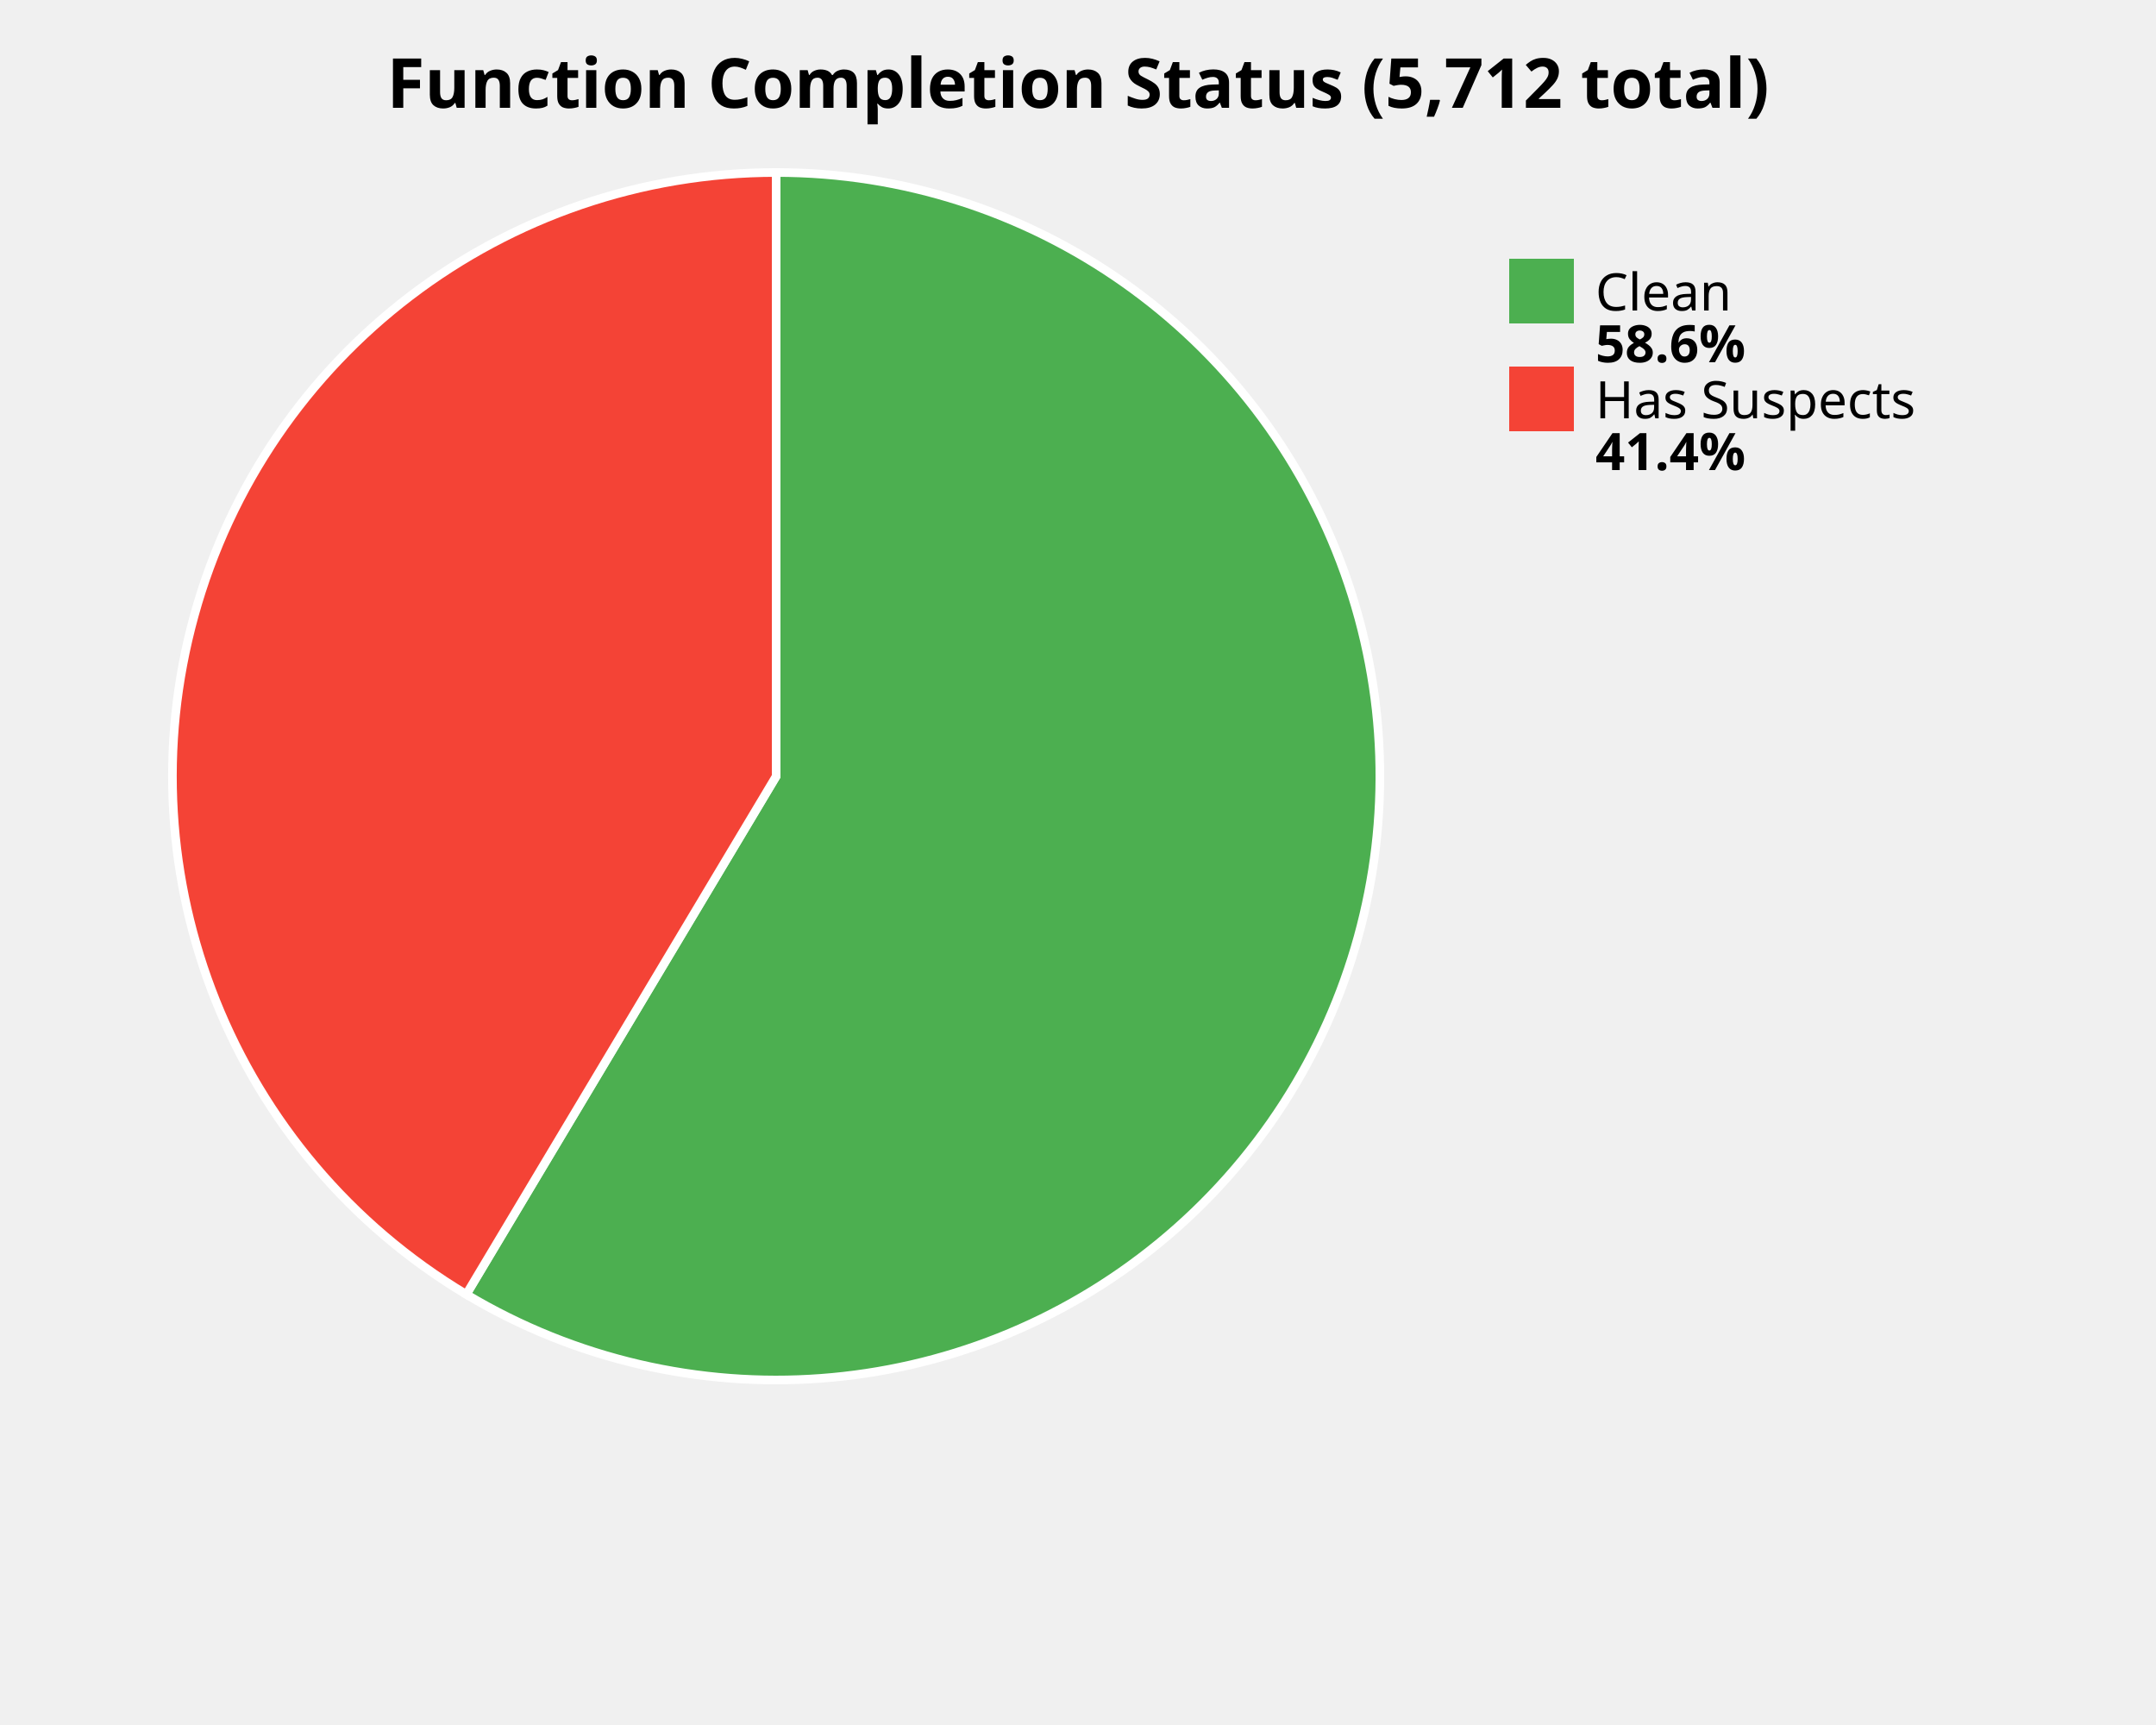
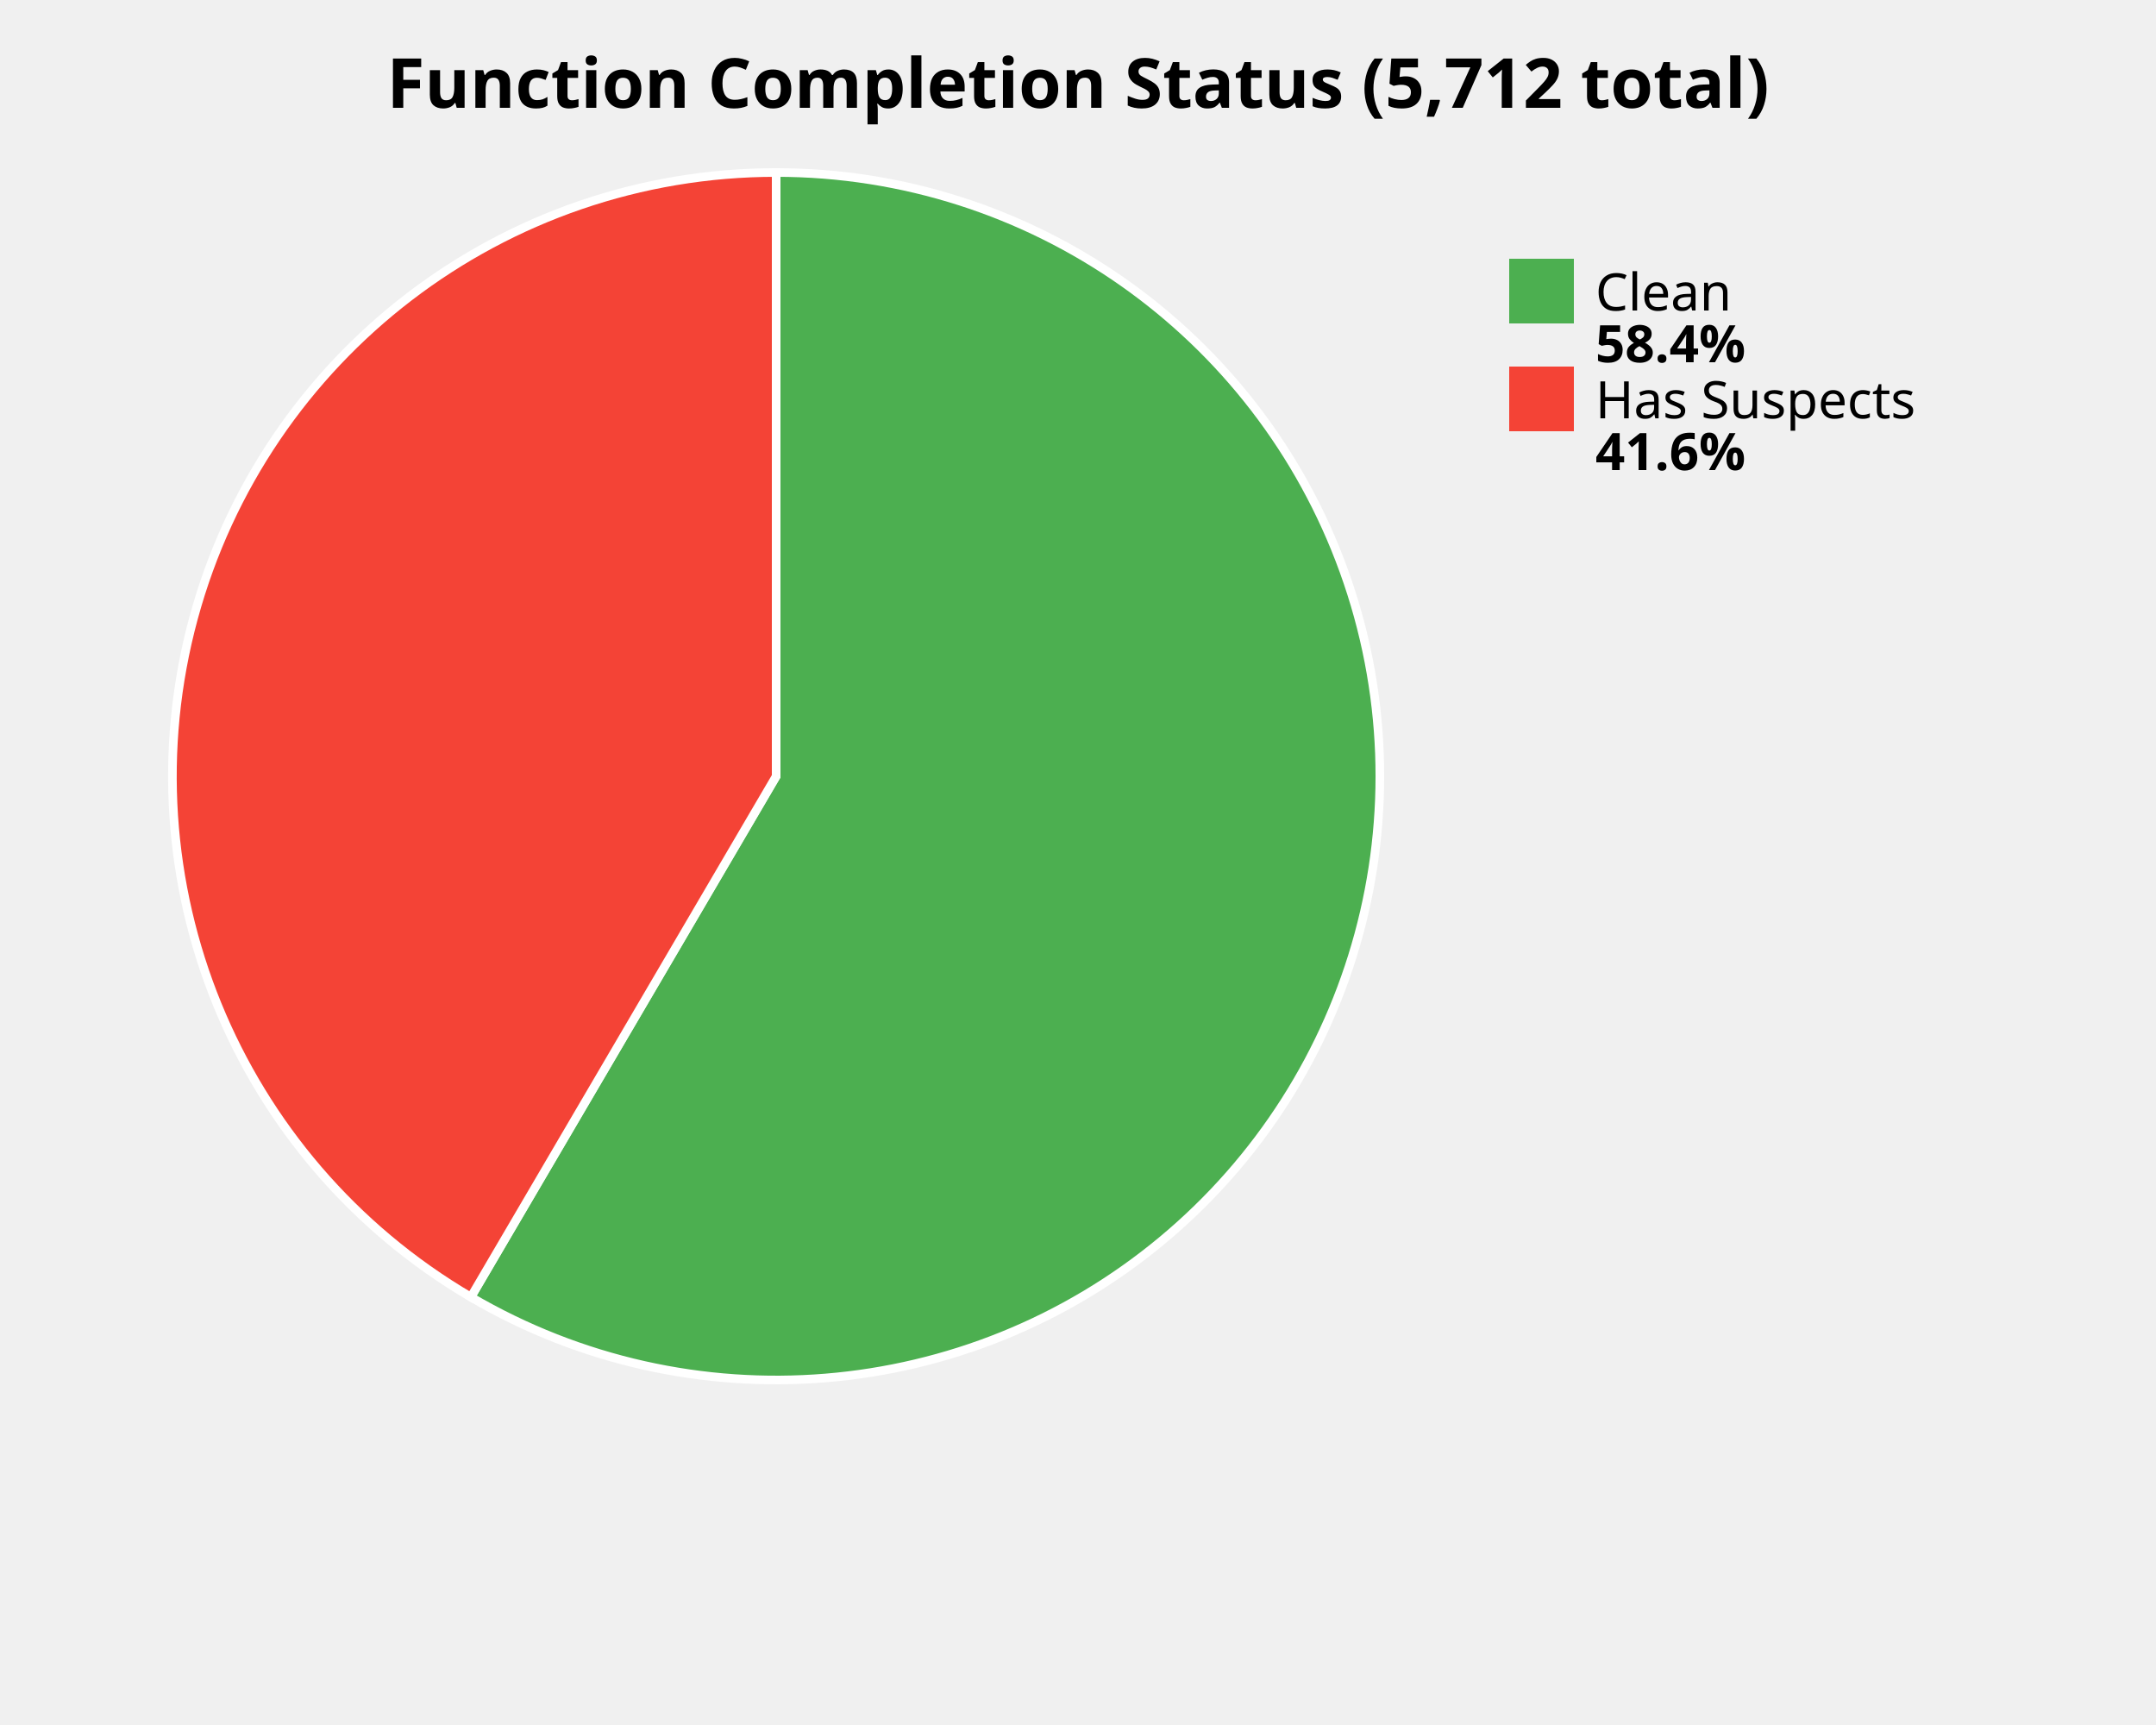
<svg xmlns="http://www.w3.org/2000/svg" width="500" height="400" viewBox="0 0 500 400">
  <style>
    .title { font: bold 16px sans-serif; }
    .label { font: 12px sans-serif; }
    .value { font: bold 12px sans-serif; }
  </style>
  <rect width="100%%" height="100%%" fill="white" />
  <text x="250" y="25" class="title" text-anchor="middle">Function Completion Status (5,712 total)</text>
-   <path d="M 180,180 L 180.00,40.00 A 140,140 0 1,1 108.14,300.15 Z" fill="#4CAF50" stroke="white" stroke-width="2" />
-   <path d="M 180,180 L 108.14,300.15 A 140,140 0 0,1 180.00,40.00 Z" fill="#F44336" stroke="white" stroke-width="2" />
+   <path d="M 180,180 L 180.00,40.00 A 140,140 0 1,1 109.20,300.78 Z" fill="#4CAF50" stroke="white" stroke-width="2" />
+   <path d="M 180,180 L 109.20,300.78 A 140,140 0 0,1 180.00,40.00 Z" fill="#F44336" stroke="white" stroke-width="2" />
  <rect x="350" y="60" width="15" height="15" fill="#4CAF50" />
  <text x="370" y="72" class="label">Clean</text>
-   <text x="370" y="84" class="value">58.6%</text>
+   <text x="370" y="84" class="value">58.4%</text>
  <rect x="350" y="85" width="15" height="15" fill="#F44336" />
  <text x="370" y="97" class="label">Has Suspects</text>
-   <text x="370" y="109" class="value">41.4%</text>
+   <text x="370" y="109" class="value">41.6%</text>
</svg>
